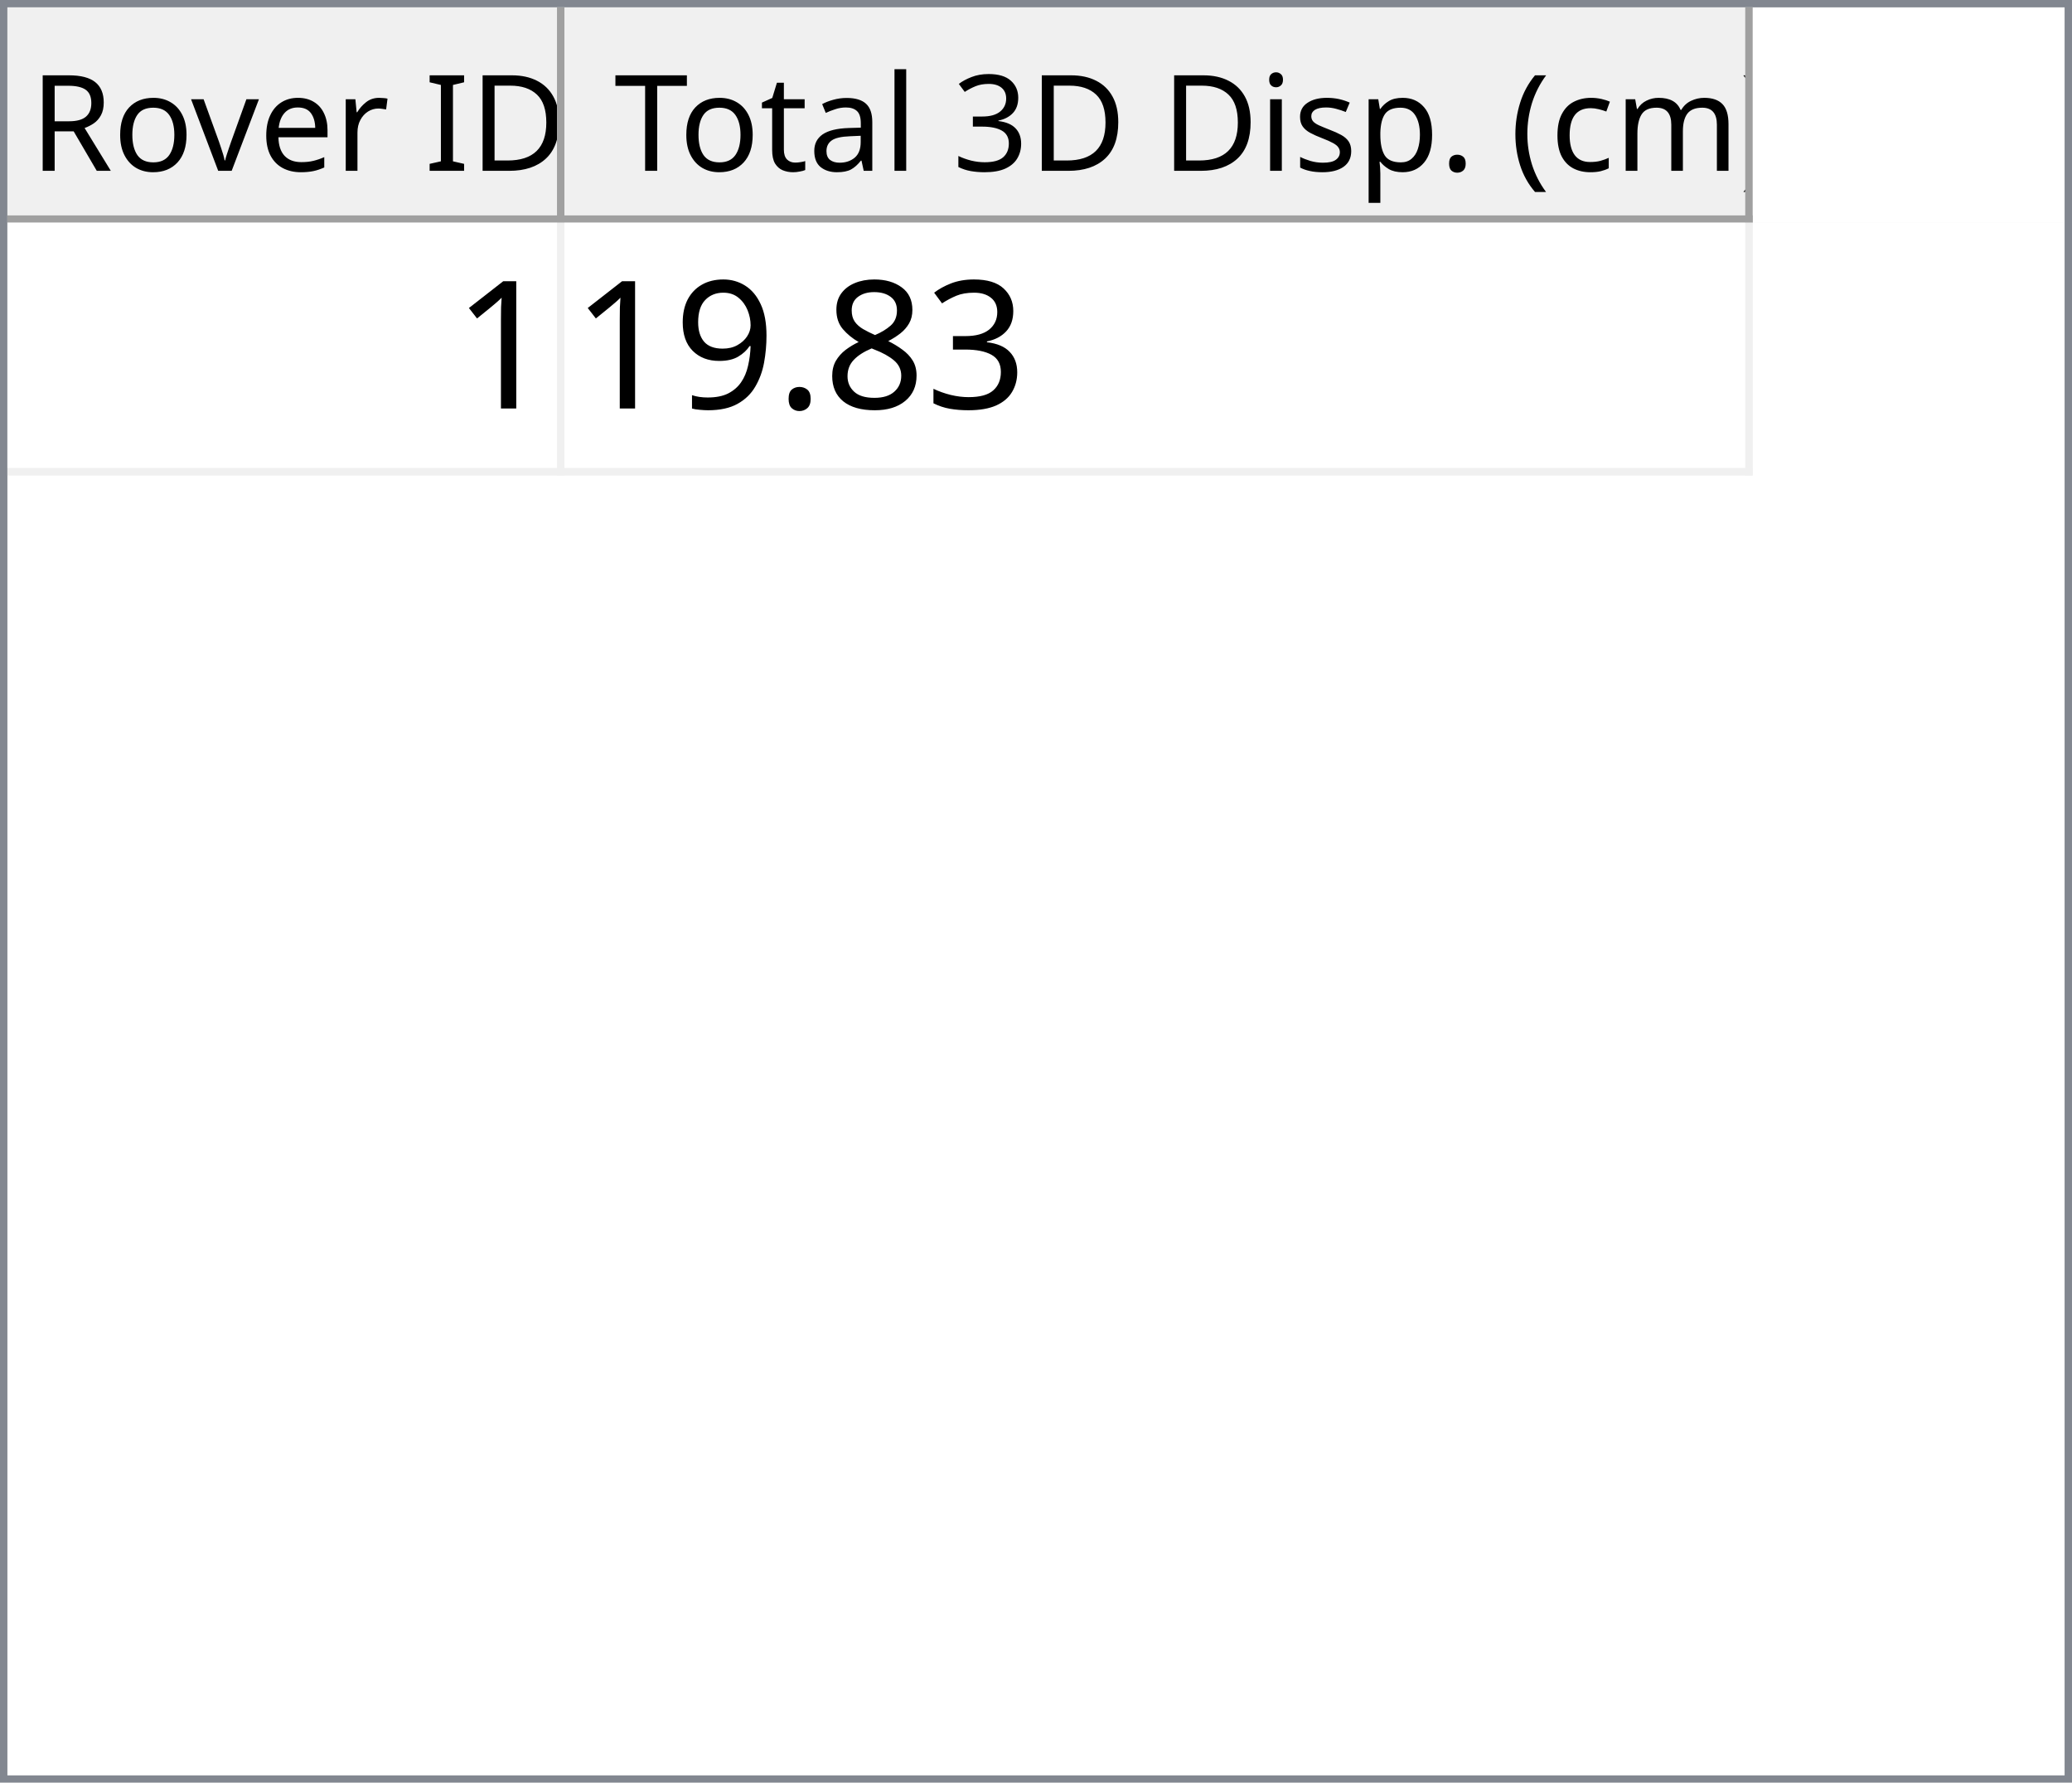
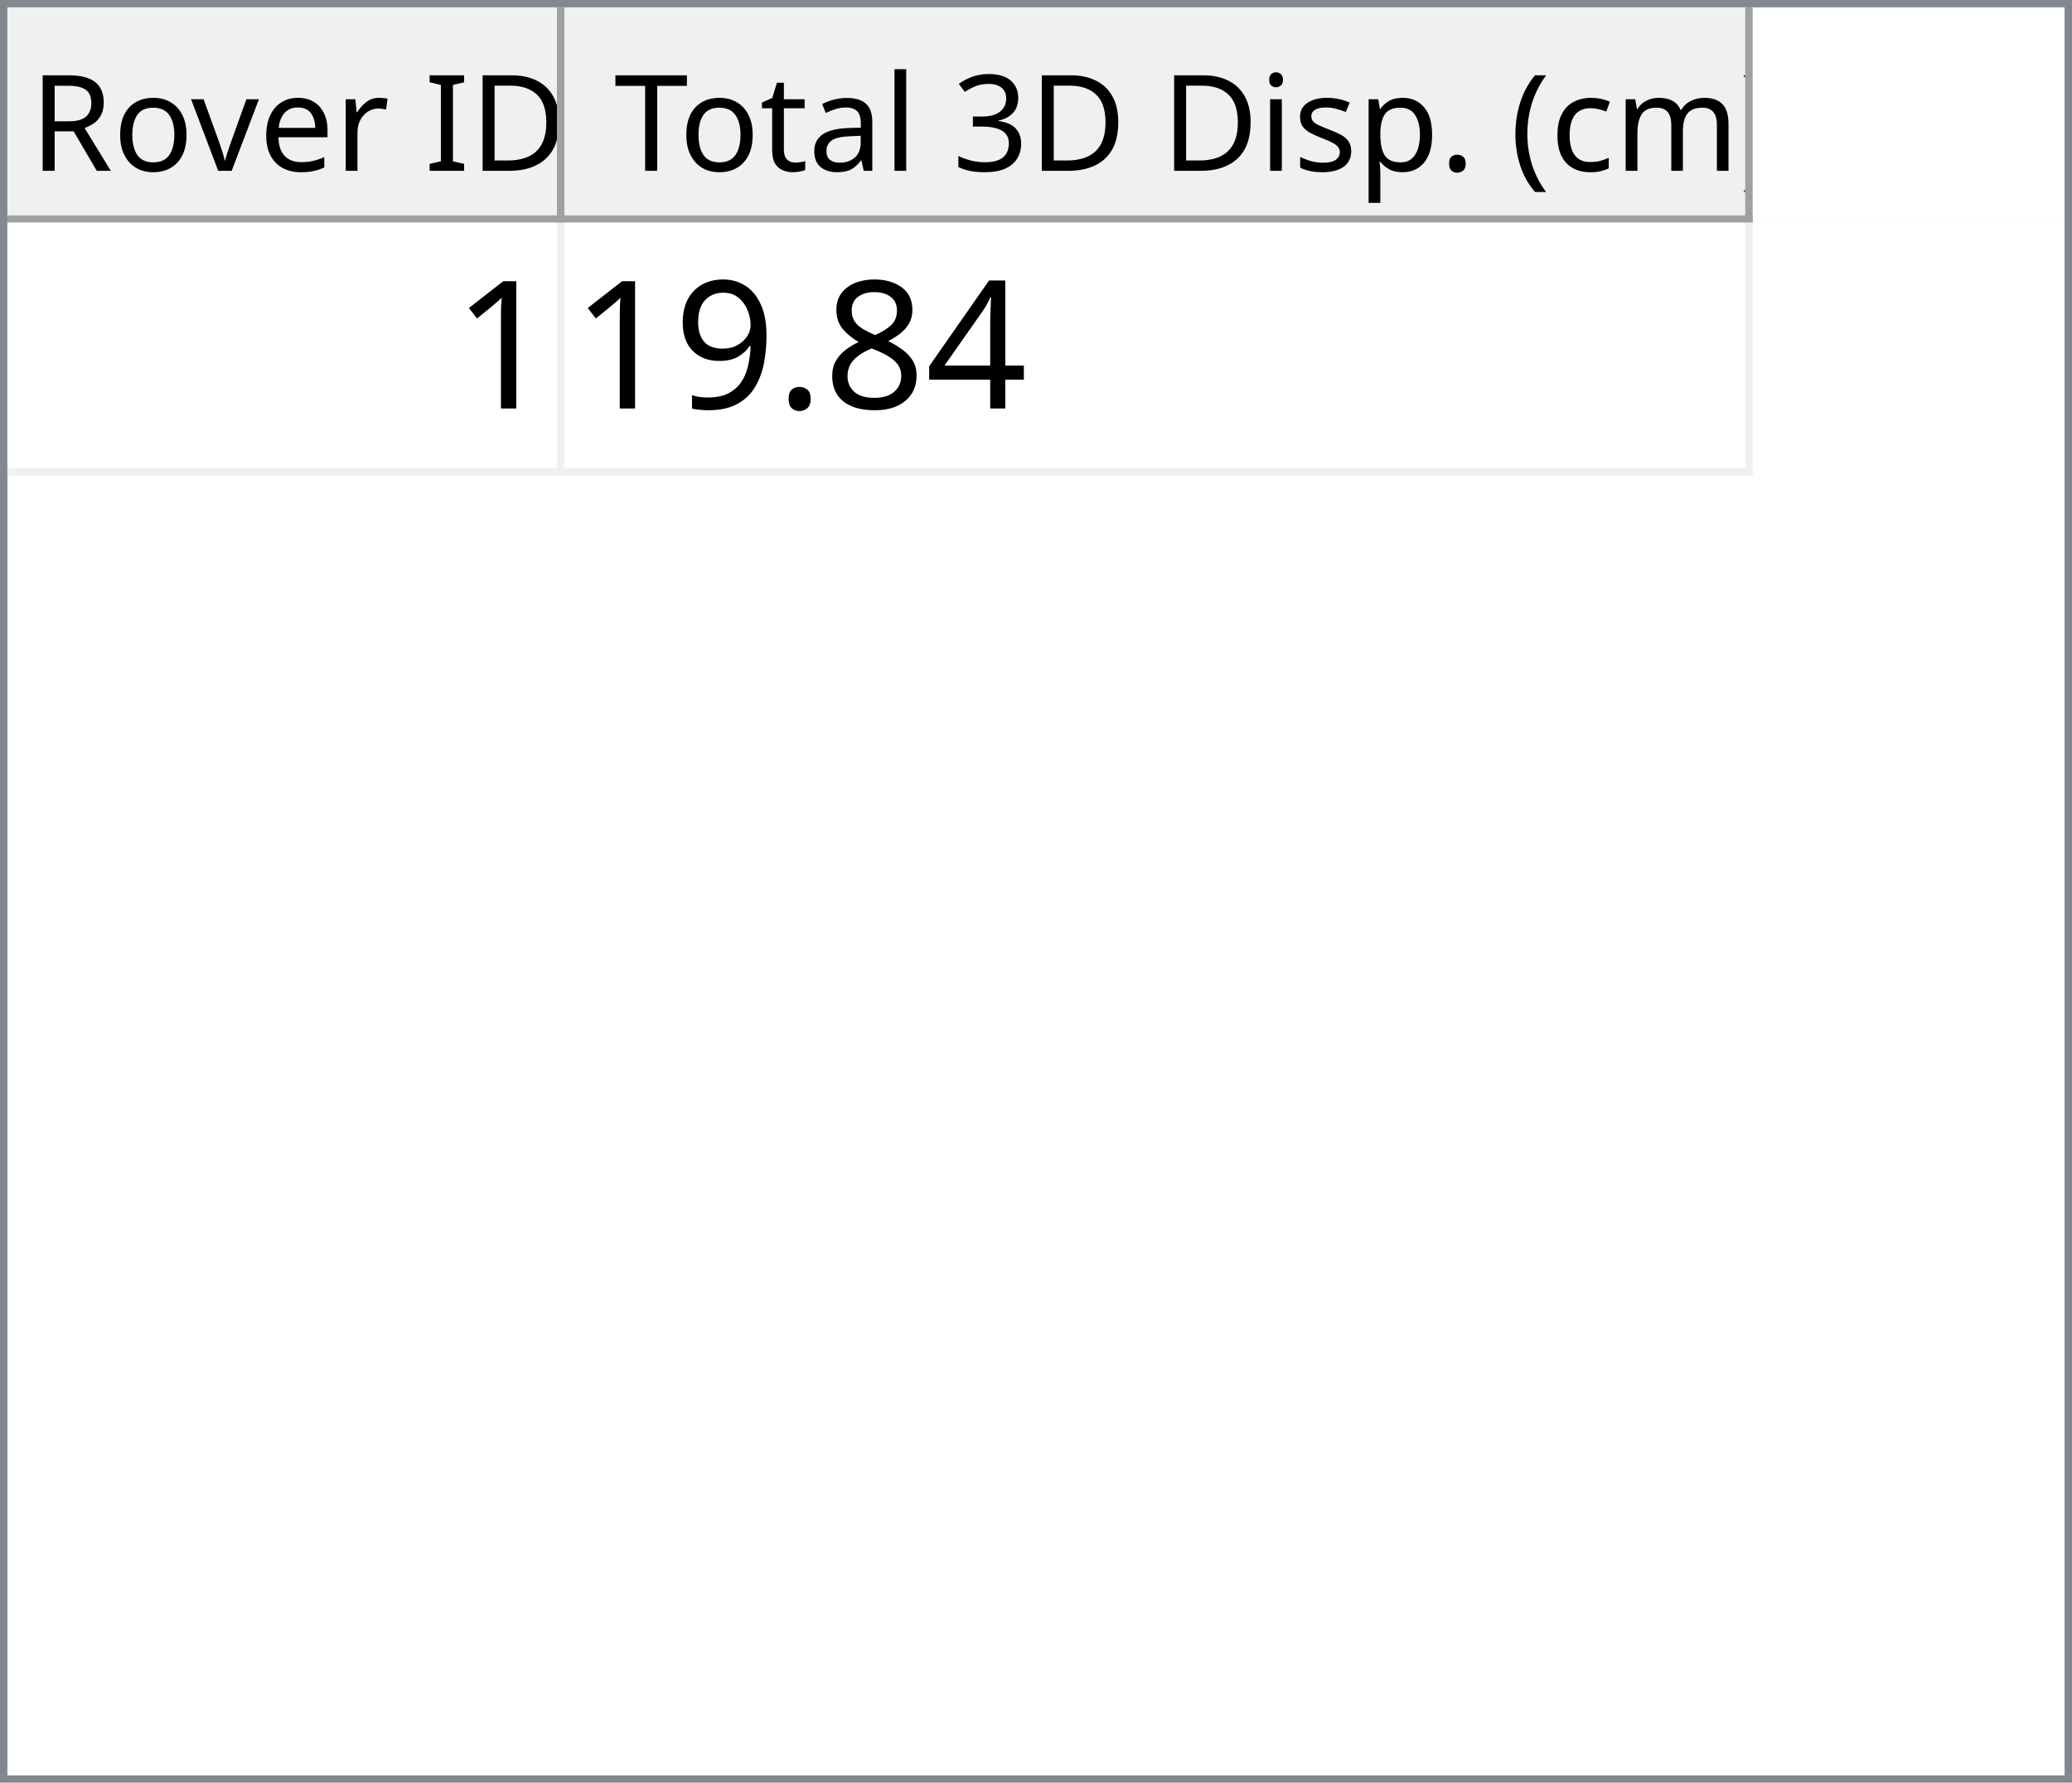
<svg xmlns="http://www.w3.org/2000/svg" style="fill-opacity:1; color-rendering:auto; color-interpolation:auto; text-rendering:auto; stroke:black; stroke-linecap:square; stroke-miterlimit:10; shape-rendering:auto; stroke-opacity:1; fill:black; stroke-dasharray:none; font-weight:normal; stroke-width:1; font-family:'Dialog'; font-style:normal; stroke-linejoin:miter; font-size:12px; stroke-dashoffset:0; image-rendering:auto;" width="279" height="240">
  <defs id="genericDefs" />
  <g>
    <defs id="defs1">
      <clipPath clipPathUnits="userSpaceOnUse" id="clipPath1">
        <path d="M0 0 L279 0 L279 240 L0 240 L0 0 Z" />
      </clipPath>
      <clipPath clipPathUnits="userSpaceOnUse" id="clipPath2">
        <path d="M0 0 L0 240 L279 240 L279 0 Z" />
      </clipPath>
      <clipPath clipPathUnits="userSpaceOnUse" id="clipPath3">
        <path d="M0 0 L0 29 L277 29 L277 0 Z" />
      </clipPath>
      <clipPath clipPathUnits="userSpaceOnUse" id="clipPath4">
        <path d="M0 0 L0 29 L75 29 L75 0 Z" />
      </clipPath>
      <clipPath clipPathUnits="userSpaceOnUse" id="clipPath5">
        <path d="M1 1 L1 28 L74 28 L74 1 Z" />
      </clipPath>
      <clipPath clipPathUnits="userSpaceOnUse" id="clipPath6">
        <path d="M0 0 L0 27 L73 27 L73 0 Z" />
      </clipPath>
      <clipPath clipPathUnits="userSpaceOnUse" id="clipPath7">
        <path d="M-0.5 -0.5 L-0.5 28.5 L74.5 28.5 L74.5 -0.5 Z" />
      </clipPath>
      <clipPath clipPathUnits="userSpaceOnUse" id="clipPath8">
        <path d="M0 0 L0 29 L160 29 L160 0 Z" />
      </clipPath>
      <clipPath clipPathUnits="userSpaceOnUse" id="clipPath9">
        <path d="M1 1 L1 28 L159 28 L159 1 Z" />
      </clipPath>
      <clipPath clipPathUnits="userSpaceOnUse" id="clipPath10">
        <path d="M0 0 L0 27 L158 27 L158 0 Z" />
      </clipPath>
      <clipPath clipPathUnits="userSpaceOnUse" id="clipPath11">
        <path d="M-0.5 -0.5 L-0.5 28.5 L159.5 28.5 L159.5 -0.5 Z" />
      </clipPath>
      <clipPath clipPathUnits="userSpaceOnUse" id="clipPath12">
        <path d="M0 0 L0 209 L277 209 L277 0 Z" />
      </clipPath>
      <clipPath clipPathUnits="userSpaceOnUse" id="clipPath13">
        <path d="M0 0 L0 34 L235 34 L235 0 Z" />
      </clipPath>
      <clipPath clipPathUnits="userSpaceOnUse" id="clipPath14">
        <path d="M-0.5 -0.5 L-0.5 33.5 L234.5 33.5 L234.5 -0.5 Z" />
      </clipPath>
      <clipPath clipPathUnits="userSpaceOnUse" id="clipPath15">
        <path d="M0 0 L0 33 L74 33 L74 0 Z" />
      </clipPath>
      <clipPath clipPathUnits="userSpaceOnUse" id="clipPath16">
        <path d="M0 0 L0 33 L159 33 L159 0 Z" />
      </clipPath>
      <font horiz-adv-x="64.551" id="font1">
        <font-face ascent="107.91" descent="25.098" units-per-em="100" style="font-style:normal; font-family:Segoe UI; font-weight:normal;" />
        <missing-glyph horiz-adv-x="64.551" d="M8.109 0 L8.109 68.266 L56.453 68.266 L56.453 0 L8.109 0 ZM15.328 7.234 L49.219 7.234 L49.219 61.031 L15.328 61.031 L15.328 7.234 Z" />
        <glyph unicode="D" horiz-adv-x="70.117" d="M9.188 0 L9.188 70.016 L28.516 70.016 Q65.531 70.016 65.531 35.891 Q65.531 19.672 55.25 9.836 Q44.969 0 27.734 0 L9.188 0 ZM17.391 62.594 L17.391 7.422 L27.828 7.422 Q41.609 7.422 49.273 14.797 Q56.938 22.172 56.938 35.688 Q56.938 62.594 28.328 62.594 L17.391 62.594 Z" />
        <glyph unicode="I" horiz-adv-x="26.611" d="M17.391 0 L9.188 0 L9.188 70.016 L17.391 70.016 L17.391 0 Z" />
        <glyph unicode=" " horiz-adv-x="27.393" d="" />
        <glyph unicode="r" horiz-adv-x="34.766" d="M34.188 41.891 Q32.078 43.5 28.125 43.5 Q23 43.5 19.555 38.672 Q16.109 33.844 16.109 25.484 L16.109 0 L8.109 0 L8.109 50 L16.109 50 L16.109 39.703 L16.312 39.703 Q18.016 44.969 21.531 47.922 Q25.047 50.875 29.391 50.875 Q32.516 50.875 34.188 50.203 L34.188 41.891 Z" />
        <glyph unicode="e" horiz-adv-x="52.295" d="M48.297 23 L12.984 23 Q13.188 14.656 17.484 10.109 Q21.781 5.562 29.297 5.562 Q37.75 5.562 44.828 11.141 L44.828 3.609 Q38.234 -1.172 27.391 -1.172 Q16.797 -1.172 10.742 5.641 Q4.688 12.453 4.688 24.812 Q4.688 36.469 11.305 43.82 Q17.922 51.172 27.734 51.172 Q37.547 51.172 42.922 44.828 Q48.297 38.484 48.297 27.203 L48.297 23 ZM40.094 29.781 Q40.047 36.719 36.75 40.578 Q33.453 44.438 27.594 44.438 Q21.922 44.438 17.969 40.383 Q14.016 36.328 13.094 29.781 L40.094 29.781 Z" />
        <glyph unicode="v" horiz-adv-x="47.9" d="M47.406 50 L27.484 0 L19.625 0 L0.688 50 L9.469 50 L22.172 13.672 Q23.578 9.672 23.922 6.688 L24.125 6.688 Q24.609 10.453 25.688 13.484 L38.969 50 L47.406 50 Z" />
        <glyph unicode="o" horiz-adv-x="58.594" d="M29 -1.172 Q17.922 -1.172 11.305 5.836 Q4.688 12.844 4.688 24.422 Q4.688 37.016 11.57 44.094 Q18.453 51.172 30.172 51.172 Q41.359 51.172 47.633 44.289 Q53.906 37.406 53.906 25.203 Q53.906 13.234 47.141 6.031 Q40.375 -1.172 29 -1.172 ZM29.594 44.438 Q21.875 44.438 17.383 39.188 Q12.891 33.938 12.891 24.703 Q12.891 15.828 17.43 10.695 Q21.969 5.562 29.594 5.562 Q37.359 5.562 41.531 10.594 Q45.703 15.625 45.703 24.906 Q45.703 34.281 41.531 39.359 Q37.359 44.438 29.594 44.438 Z" />
        <glyph unicode="R" horiz-adv-x="59.814" d="M59.375 0 L49.609 0 L37.891 19.625 Q36.281 22.359 34.766 24.289 Q33.25 26.219 31.664 27.438 Q30.078 28.656 28.25 29.219 Q26.422 29.781 24.125 29.781 L17.391 29.781 L17.391 0 L9.188 0 L9.188 70.016 L30.078 70.016 Q34.672 70.016 38.555 68.867 Q42.438 67.719 45.289 65.375 Q48.141 63.031 49.758 59.547 Q51.375 56.062 51.375 51.375 Q51.375 47.703 50.273 44.656 Q49.172 41.609 47.148 39.211 Q45.125 36.812 42.266 35.133 Q39.406 33.453 35.844 32.516 L35.844 32.328 Q37.594 31.547 38.891 30.547 Q40.188 29.547 41.359 28.18 Q42.531 26.812 43.68 25.078 Q44.828 23.344 46.234 21.047 L59.375 0 ZM17.391 62.594 L17.391 37.203 L28.516 37.203 Q31.594 37.203 34.203 38.133 Q36.812 39.062 38.719 40.797 Q40.625 42.531 41.703 45.047 Q42.781 47.562 42.781 50.688 Q42.781 56.297 39.141 59.445 Q35.5 62.594 28.609 62.594 L17.391 62.594 Z" />
        <glyph unicode=")" horiz-adv-x="30.176" d="M8.297 -15.922 L1.172 -15.922 Q16.406 2.344 16.406 26.812 Q16.406 51.469 1.078 70.016 L8.297 70.016 Q23.531 52.156 23.531 26.703 Q23.531 1.375 8.297 -15.922 Z" />
        <glyph unicode="m" horiz-adv-x="86.133" d="M79.109 0 L71.094 0 L71.094 28.719 Q71.094 37.016 68.531 40.727 Q65.969 44.438 59.906 44.438 Q54.781 44.438 51.195 39.75 Q47.609 35.062 47.609 28.516 L47.609 0 L39.594 0 L39.594 29.688 Q39.594 44.438 28.219 44.438 Q22.953 44.438 19.531 40.016 Q16.109 35.594 16.109 28.516 L16.109 0 L8.109 0 L8.109 50 L16.109 50 L16.109 42.094 L16.312 42.094 Q21.625 51.172 31.844 51.172 Q36.969 51.172 40.773 48.312 Q44.578 45.453 46 40.828 Q51.562 51.172 62.594 51.172 Q79.109 51.172 79.109 30.812 L79.109 0 Z" />
        <glyph unicode="c" horiz-adv-x="46.191" d="M42.188 2.297 Q36.422 -1.172 28.516 -1.172 Q17.828 -1.172 11.258 5.789 Q4.688 12.75 4.688 23.828 Q4.688 36.188 11.766 43.68 Q18.844 51.172 30.672 51.172 Q37.25 51.172 42.281 48.734 L42.281 40.531 Q36.719 44.438 30.375 44.438 Q22.703 44.438 17.797 38.945 Q12.891 33.453 12.891 24.516 Q12.891 15.719 17.508 10.641 Q22.125 5.562 29.891 5.562 Q36.422 5.562 42.188 9.906 L42.188 2.297 Z" />
        <glyph unicode="(" horiz-adv-x="30.176" d="M29.109 -15.922 L21.969 -15.922 Q6.844 1.375 6.844 26.703 Q6.844 52.156 21.969 70.016 L29.203 70.016 Q13.875 51.469 13.875 26.812 Q13.875 2.344 29.109 -15.922 Z" />
        <glyph unicode="." horiz-adv-x="21.68" d="M10.891 -1.078 Q8.641 -1.078 7.055 0.539 Q5.469 2.156 5.469 4.391 Q5.469 6.641 7.055 8.273 Q8.641 9.906 10.891 9.906 Q13.188 9.906 14.797 8.273 Q16.406 6.641 16.406 4.391 Q16.406 2.156 14.797 0.539 Q13.188 -1.078 10.891 -1.078 Z" />
        <glyph unicode="p" horiz-adv-x="58.789" d="M16.312 7.234 L16.109 7.234 L16.109 -23 L8.109 -23 L8.109 50 L16.109 50 L16.109 41.219 L16.312 41.219 Q22.219 51.172 33.594 51.172 Q43.266 51.172 48.688 44.461 Q54.109 37.75 54.109 26.469 Q54.109 13.922 48 6.375 Q41.891 -1.172 31.297 -1.172 Q21.578 -1.172 16.312 7.234 ZM16.109 27.391 L16.109 20.406 Q16.109 14.203 20.141 9.883 Q24.172 5.562 30.375 5.562 Q37.641 5.562 41.773 11.133 Q45.906 16.703 45.906 26.609 Q45.906 34.969 42.047 39.703 Q38.188 44.438 31.594 44.438 Q24.609 44.438 20.359 39.578 Q16.109 34.719 16.109 27.391 Z" />
        <glyph unicode="s" horiz-adv-x="42.432" d="M5.078 1.812 L5.078 10.406 Q11.625 5.562 19.484 5.562 Q30.031 5.562 30.031 12.594 Q30.031 14.594 29.125 15.992 Q28.219 17.391 26.68 18.461 Q25.141 19.531 23.07 20.383 Q21 21.234 18.609 22.172 Q15.281 23.484 12.766 24.828 Q10.25 26.172 8.57 27.859 Q6.891 29.547 6.031 31.695 Q5.172 33.844 5.172 36.719 Q5.172 40.234 6.789 42.945 Q8.406 45.656 11.086 47.484 Q13.766 49.312 17.211 50.242 Q20.656 51.172 24.312 51.172 Q30.812 51.172 35.938 48.922 L35.938 40.828 Q30.422 44.438 23.25 44.438 Q21 44.438 19.195 43.922 Q17.391 43.406 16.094 42.477 Q14.797 41.547 14.086 40.258 Q13.375 38.969 13.375 37.406 Q13.375 35.453 14.086 34.133 Q14.797 32.812 16.164 31.789 Q17.531 30.766 19.484 29.938 Q21.438 29.109 23.922 28.125 Q27.25 26.859 29.883 25.516 Q32.516 24.172 34.375 22.484 Q36.234 20.797 37.234 18.602 Q38.234 16.406 38.234 13.375 Q38.234 9.672 36.602 6.938 Q34.969 4.203 32.234 2.398 Q29.5 0.594 25.93 -0.289 Q22.359 -1.172 18.453 -1.172 Q10.75 -1.172 5.078 1.812 Z" />
        <glyph unicode="i" horiz-adv-x="24.219" d="M12.203 62.703 Q10.062 62.703 8.547 64.164 Q7.031 65.625 7.031 67.875 Q7.031 70.125 8.547 71.609 Q10.062 73.094 12.203 73.094 Q14.406 73.094 15.945 71.609 Q17.484 70.125 17.484 67.875 Q17.484 65.719 15.945 64.211 Q14.406 62.703 12.203 62.703 ZM16.109 0 L8.109 0 L8.109 50 L16.109 50 L16.109 0 Z" />
        <glyph unicode="3" horiz-adv-x="53.906" d="M46.531 19.828 Q46.531 15.094 44.75 11.211 Q42.969 7.328 39.719 4.57 Q36.469 1.812 31.93 0.297 Q27.391 -1.219 21.922 -1.219 Q11.922 -1.219 6 2.594 L6 11.188 Q13.094 5.609 22.219 5.609 Q25.875 5.609 28.828 6.539 Q31.781 7.469 33.906 9.227 Q36.031 10.984 37.18 13.477 Q38.328 15.969 38.328 19.094 Q38.328 32.812 18.797 32.812 L12.984 32.812 L12.984 39.594 L18.5 39.594 Q35.797 39.594 35.797 52.484 Q35.797 64.406 22.609 64.406 Q15.188 64.406 8.688 59.422 L8.688 67.188 Q15.375 71.188 24.609 71.188 Q29 71.188 32.57 69.969 Q36.141 68.75 38.68 66.555 Q41.219 64.359 42.609 61.281 Q44 58.203 44 54.5 Q44 40.672 30.031 36.719 L30.031 36.531 Q33.594 36.141 36.625 34.797 Q39.656 33.453 41.852 31.305 Q44.047 29.156 45.289 26.25 Q46.531 23.344 46.531 19.828 Z" />
        <glyph unicode="l" horiz-adv-x="24.219" d="M16.109 0 L8.109 0 L8.109 74.031 L16.109 74.031 L16.109 0 Z" />
        <glyph unicode="a" horiz-adv-x="50.879" d="M43.891 0 L35.891 0 L35.891 7.812 L35.688 7.812 Q30.469 -1.172 20.312 -1.172 Q12.844 -1.172 8.617 2.781 Q4.391 6.734 4.391 13.281 Q4.391 27.297 20.906 29.594 L35.891 31.688 Q35.891 44.438 25.594 44.438 Q16.547 44.438 9.281 38.281 L9.281 46.484 Q16.656 51.172 26.266 51.172 Q43.891 51.172 43.891 32.516 L43.891 0 ZM35.891 25.297 L23.828 23.641 Q18.266 22.859 15.43 20.875 Q12.594 18.891 12.594 13.875 Q12.594 10.203 15.211 7.883 Q17.828 5.562 22.172 5.562 Q28.125 5.562 32.008 9.742 Q35.891 13.922 35.891 20.312 L35.891 25.297 Z" />
        <glyph unicode="t" horiz-adv-x="33.887" d="M31.297 0.484 Q28.469 -1.078 23.828 -1.078 Q10.688 -1.078 10.688 13.578 L10.688 43.172 L2.094 43.172 L2.094 50 L10.688 50 L10.688 62.203 L18.703 64.797 L18.703 50 L31.297 50 L31.297 43.172 L18.703 43.172 L18.703 14.984 Q18.703 9.969 20.414 7.82 Q22.125 5.672 26.078 5.672 Q29.109 5.672 31.297 7.328 L31.297 0.484 Z" />
        <glyph unicode="T" horiz-adv-x="52.393" d="M50.594 62.594 L30.375 62.594 L30.375 0 L22.172 0 L22.172 62.594 L2 62.594 L2 70.016 L50.594 70.016 L50.594 62.594 Z" />
      </font>
      <font horiz-adv-x="75.0" id="font2">
        <font-face ascent="100.537" descent="21.973" units-per-em="100" style="font-style:normal; font-family:sans-serif; font-weight:normal;" />
        <missing-glyph horiz-adv-x="75.0" d="M12.5 0 L12.5 62.5 L62.5 62.5 L62.5 0 L12.5 0 ZM14.062 1.562 L60.938 1.562 L60.938 60.938 L14.062 60.938 L14.062 1.562 Z" />
        <glyph unicode="1" horiz-adv-x="55.615" d="M37.25 0 L28.469 0 L28.469 56 Q25.297 52.984 20.141 49.953 Q14.984 46.922 10.891 45.406 L10.891 53.906 Q18.266 57.375 23.781 62.305 Q29.297 67.234 31.594 71.875 L37.25 71.875 L37.25 0 Z" />
-         <glyph unicode="3" horiz-adv-x="55.615" d="M4.203 18.891 L12.984 20.062 Q14.5 12.594 18.141 9.297 Q21.781 6 27 6 Q33.203 6 37.477 10.297 Q41.75 14.594 41.75 20.953 Q41.75 27 37.797 30.93 Q33.844 34.859 27.734 34.859 Q25.25 34.859 21.531 33.891 L22.516 41.609 Q23.391 41.5 23.922 41.5 Q29.547 41.5 34.039 44.43 Q38.531 47.359 38.531 53.469 Q38.531 58.297 35.258 61.477 Q31.984 64.656 26.812 64.656 Q21.688 64.656 18.266 61.43 Q14.844 58.203 13.875 51.766 L5.078 53.328 Q6.688 62.156 12.398 67.016 Q18.109 71.875 26.609 71.875 Q32.469 71.875 37.398 69.359 Q42.328 66.844 44.945 62.5 Q47.562 58.156 47.562 53.266 Q47.562 48.641 45.07 44.828 Q42.578 41.016 37.703 38.766 Q44.047 37.312 47.562 32.695 Q51.078 28.078 51.078 21.141 Q51.078 11.766 44.242 5.25 Q37.406 -1.266 26.953 -1.266 Q17.531 -1.266 11.305 4.352 Q5.078 9.969 4.203 18.891 Z" />
+         <glyph unicode="4" horiz-adv-x="55.615" d="M32.328 0 L32.328 17.141 L1.266 17.141 L1.266 25.203 L33.938 71.578 L41.109 71.578 L41.109 25.203 L50.781 25.203 L50.781 17.141 L41.109 17.141 L41.109 0 L32.328 0 ZM32.328 25.203 L32.328 57.469 L9.906 25.203 L32.328 25.203 Z" />
        <glyph unicode="8" horiz-adv-x="55.615" d="M17.672 38.812 Q12.203 40.828 9.57 44.539 Q6.938 48.25 6.938 53.422 Q6.938 61.234 12.555 66.555 Q18.172 71.875 27.484 71.875 Q36.859 71.875 42.578 66.43 Q48.297 60.984 48.297 53.172 Q48.297 48.188 45.68 44.508 Q43.062 40.828 37.75 38.812 Q44.344 36.672 47.781 31.883 Q51.219 27.094 51.219 20.453 Q51.219 11.281 44.727 5.031 Q38.234 -1.219 27.641 -1.219 Q17.047 -1.219 10.547 5.055 Q4.047 11.328 4.047 20.703 Q4.047 27.688 7.594 32.398 Q11.141 37.109 17.672 38.812 ZM15.922 53.719 Q15.922 48.641 19.195 45.414 Q22.469 42.188 27.688 42.188 Q32.766 42.188 36.016 45.383 Q39.266 48.578 39.266 53.219 Q39.266 58.062 35.914 61.359 Q32.562 64.656 27.594 64.656 Q22.562 64.656 19.242 61.43 Q15.922 58.203 15.922 53.719 ZM13.094 20.656 Q13.094 16.891 14.875 13.375 Q16.656 9.859 20.172 7.93 Q23.688 6 27.734 6 Q34.031 6 38.133 10.055 Q42.234 14.109 42.234 20.359 Q42.234 26.703 38.016 30.859 Q33.797 35.016 27.438 35.016 Q21.234 35.016 17.164 30.914 Q13.094 26.812 13.094 20.656 Z" />
        <glyph unicode="." horiz-adv-x="27.783" d="M9.078 0 L9.078 10.016 L19.094 10.016 L19.094 0 L9.078 0 Z" />
        <glyph unicode="9" horiz-adv-x="55.615" d="M5.469 16.547 L13.922 17.328 Q14.984 11.375 18.016 8.688 Q21.047 6 25.781 6 Q29.828 6 32.883 7.859 Q35.938 9.719 37.891 12.82 Q39.844 15.922 41.164 21.195 Q42.484 26.469 42.484 31.938 Q42.484 32.516 42.438 33.688 Q39.797 29.5 35.234 26.883 Q30.672 24.266 25.344 24.266 Q16.453 24.266 10.305 30.711 Q4.156 37.156 4.156 47.703 Q4.156 58.594 10.578 65.234 Q17 71.875 26.656 71.875 Q33.641 71.875 39.43 68.117 Q45.219 64.359 48.219 57.398 Q51.219 50.438 51.219 37.25 Q51.219 23.531 48.242 15.406 Q45.266 7.281 39.383 3.031 Q33.5 -1.219 25.594 -1.219 Q17.188 -1.219 11.867 3.445 Q6.547 8.109 5.469 16.547 ZM41.453 48.141 Q41.453 55.719 37.43 60.156 Q33.406 64.594 27.734 64.594 Q21.875 64.594 17.531 59.812 Q13.188 55.031 13.188 47.406 Q13.188 40.578 17.312 36.305 Q21.438 32.031 27.484 32.031 Q33.594 32.031 37.523 36.305 Q41.453 40.578 41.453 48.141 Z" />
      </font>
    </defs>
    <g style="fill:white; stroke:white;">
      <rect x="0" y="0" width="279" style="clip-path:url(#clipPath1); stroke:none;" height="240" />
    </g>
    <g style="fill:white; text-rendering:optimizeSpeed; color-rendering:optimizeSpeed; image-rendering:optimizeSpeed; shape-rendering:crispEdges; stroke:white; color-interpolation:sRGB;">
      <rect x="0" width="279" height="240" y="0" style="stroke:none;" />
      <path style="stroke:none;" d="M0 240 L279 240 L279 0 L0 0 Z" />
    </g>
    <g style="fill:rgb(240,240,240); font-size:18px; font-family:'Segoe UI'; stroke:rgb(240,240,240);">
      <rect x="0" y="0" width="279" style="clip-path:url(#clipPath2); stroke:none;" height="240" />
    </g>
    <g style="fill:rgb(130,135,144); font-size:18px; font-family:'Segoe UI'; stroke:rgb(130,135,144);">
      <path d="M0 0 L279 0 L279 240 L0 240 L0 0 ZM1 1 L278 1 L278 239 L1 239 L1 1 Z" style="fill-rule:evenodd; clip-path:url(#clipPath2); stroke:none;" />
    </g>
    <g style="fill:white; font-size:18px; font-family:'Segoe UI'; stroke:white;" transform="translate(1,1)">
      <rect x="0" y="0" width="277" style="clip-path:url(#clipPath3); stroke:none;" height="29" />
    </g>
    <g style="fill:rgb(240,240,240); font-size:18px; font-family:'Segoe UI'; stroke:rgb(240,240,240);" transform="translate(1,1)">
      <rect x="0" y="0" width="75" style="clip-path:url(#clipPath4); stroke:none;" height="29" />
    </g>
    <g style="font-family:'Segoe UI'; font-size:18px;" transform="translate(2,2)">
      <text x="2" xml:space="preserve" y="21" style="clip-path:url(#clipPath6); stroke:none;">Rover ID</text>
    </g>
    <g transform="translate(1.5,1.5)" style="fill:rgb(160,160,160); font-size:18px; font-family:'Segoe UI'; stroke:rgb(160,160,160); stroke-linejoin:bevel;">
      <line x1="74" x2="74" y1="0" style="fill:none; clip-path:url(#clipPath7);" y2="28" />
    </g>
    <g transform="matrix(1,0,0,1,1,1) translate(0.5,0.5)" style="fill:rgb(160,160,160); font-size:18px; font-family:'Segoe UI'; stroke:rgb(160,160,160); stroke-linejoin:bevel;">
      <line x1="0" x2="74" y1="28" style="fill:none; clip-path:url(#clipPath7);" y2="28" />
    </g>
    <g style="fill:rgb(240,240,240); font-size:18px; font-family:'Segoe UI'; stroke:rgb(240,240,240);" transform="translate(76,1)">
      <rect x="0" y="0" width="160" style="clip-path:url(#clipPath8); stroke:none;" height="29" />
    </g>
    <g style="font-family:'Segoe UI'; font-size:18px;" transform="translate(77,2)">
      <text x="1" xml:space="preserve" y="21" style="clip-path:url(#clipPath10); stroke:none;"> Total 3D Disp. (cm)</text>
    </g>
    <g transform="translate(76.5,1.5)" style="fill:rgb(160,160,160); font-size:18px; font-family:'Segoe UI'; stroke:rgb(160,160,160); stroke-linejoin:bevel;">
      <line x1="159" x2="159" y1="0" style="fill:none; clip-path:url(#clipPath11);" y2="28" />
    </g>
    <g transform="matrix(1,0,0,1,76,1) translate(0.5,0.5)" style="fill:rgb(160,160,160); font-size:18px; font-family:'Segoe UI'; stroke:rgb(160,160,160); stroke-linejoin:bevel;">
      <line x1="0" x2="159" y1="28" style="fill:none; clip-path:url(#clipPath11);" y2="28" />
    </g>
    <g style="fill:white; font-size:18px; font-family:'Segoe UI'; stroke:white;" transform="translate(1,30)">
      <rect x="0" y="0" width="277" style="clip-path:url(#clipPath12); stroke:none;" height="209" />
    </g>
    <g style="fill:rgb(240,240,240); font-size:24px; font-family:sans-serif; stroke:rgb(240,240,240);" transform="translate(1,30)">
      <rect x="0" y="0" width="235" style="clip-path:url(#clipPath13); stroke:none;" height="34" />
      <line transform="translate(0.5,0.5)" x1="0" x2="234" y1="33" style="clip-path:url(#clipPath14); fill:none; stroke-linejoin:bevel;" y2="33" />
    </g>
    <g transform="matrix(1,0,0,1,1,30) translate(0.5,0.5)" style="fill:rgb(240,240,240); font-size:24px; font-family:sans-serif; stroke:rgb(240,240,240); stroke-linejoin:bevel;">
      <line x1="74" x2="74" y1="0" style="fill:none; clip-path:url(#clipPath14);" y2="33" />
    </g>
    <g transform="matrix(1,0,0,1,1,30) translate(0.5,0.5)" style="fill:rgb(240,240,240); font-size:24px; font-family:sans-serif; stroke:rgb(240,240,240); stroke-linejoin:bevel;">
      <line x1="234" x2="234" y1="0" style="fill:none; clip-path:url(#clipPath14);" y2="33" />
    </g>
    <g style="fill:white; font-size:24px; font-family:sans-serif; stroke:white;" transform="matrix(1,0,0,1,1,30)">
      <rect x="0" y="0" width="74" style="clip-path:url(#clipPath15); stroke:none;" height="33" />
      <text x="60" y="25" style="fill:black; clip-path:url(#clipPath15); stroke:none;" xml:space="preserve">1</text>
    </g>
    <g style="fill:white; font-size:24px; font-family:sans-serif; stroke:white;" transform="matrix(1,0,0,1,1,30) translate(75,0)">
      <rect x="0" y="0" width="159" style="clip-path:url(#clipPath16); stroke:none;" height="33" />
-       <text x="1" y="25" style="fill:black; clip-path:url(#clipPath16); stroke:none;" xml:space="preserve">19.83</text>
+       <text x="1" y="25" style="fill:black; clip-path:url(#clipPath16); stroke:none;" xml:space="preserve">19.84</text>
    </g>
  </g>
</svg>
